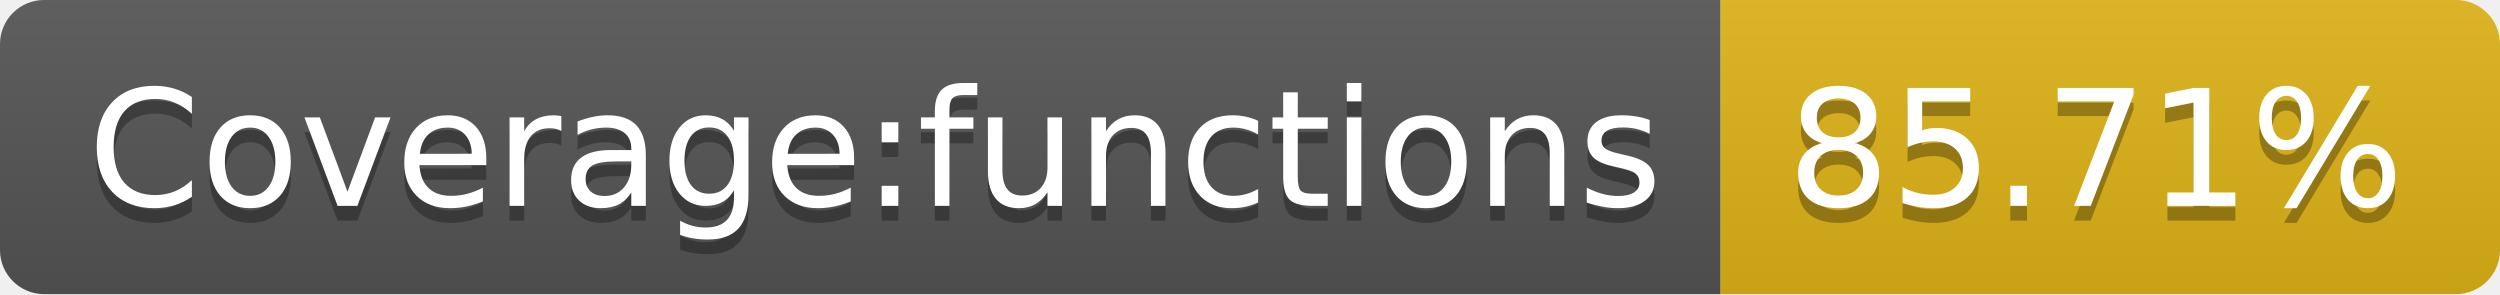
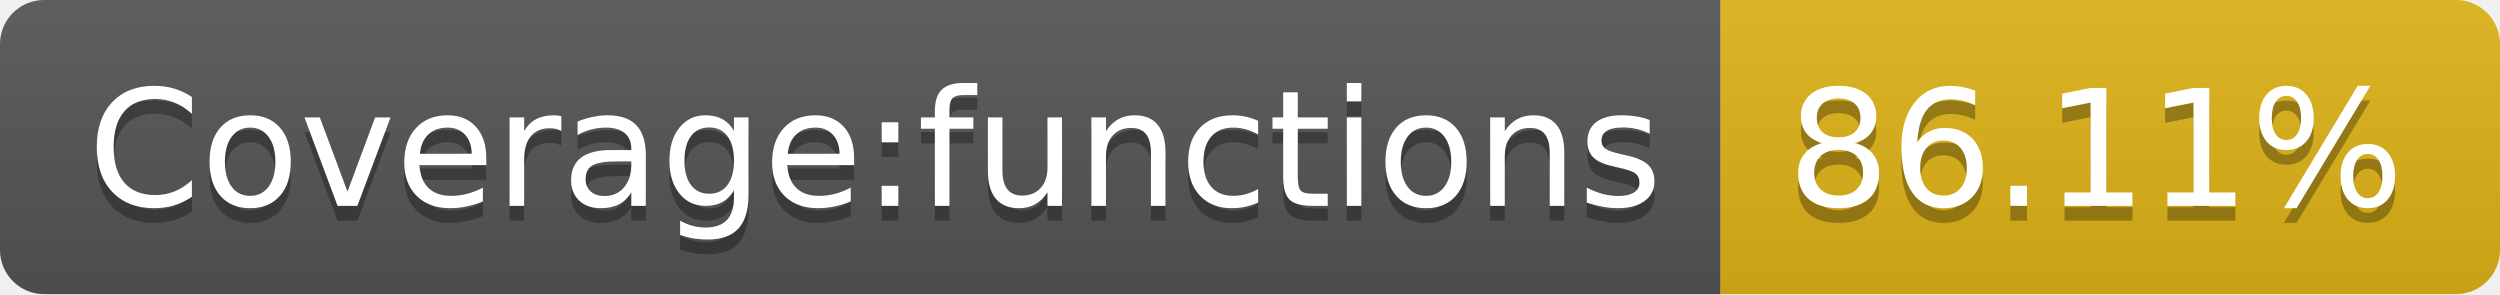
- <svg xmlns="http://www.w3.org/2000/svg" width="170" height="20" role="img" aria-label="Coverage:functions: 85.71%">
+ <svg xmlns="http://www.w3.org/2000/svg" width="170" height="20" role="img" aria-label="Coverage:functions: 86.11%">
  <linearGradient id="s" x2="0" y2="100%">
    <stop offset="0" stop-color="#bbb" stop-opacity=".1" />
    <stop offset="1" stop-opacity=".1" />
  </linearGradient>
  <clipPath id="r">
    <rect width="170" height="20" rx="3" fill="#fff" />
  </clipPath>
  <g clip-path="url(#r)">
    <rect width="117" height="20" fill="#555" />
    <rect x="117" width="53" height="20" fill="#dfb317" />
    <rect width="170" height="20" fill="url(#s)" />
  </g>
  <g fill="#fff" text-anchor="middle" font-family="Verdana,Geneva,DejaVu Sans,sans-serif" text-rendering="geometricPrecision" font-size="110">
    <text aria-hidden="true" x="595" y="150" fill="#010101" fill-opacity=".3" transform="scale(.1)" textLength="1070">Coverage:functions</text>
    <text x="595" y="140" transform="scale(.1)" fill="#fff" textLength="1070">Coverage:functions</text>
-     <text aria-hidden="true" x="1425" y="150" fill="#010101" fill-opacity=".3" transform="scale(.1)" textLength="430">85.71%</text>
-     <text x="1425" y="140" transform="scale(.1)" fill="#fff" textLength="430">85.71%</text>
+     <text aria-hidden="true" x="1425" y="150" fill="#010101" fill-opacity=".3" transform="scale(.1)" textLength="430">86.11%</text>
+     <text x="1425" y="140" transform="scale(.1)" fill="#fff" textLength="430">86.11%</text>
  </g>
</svg>
